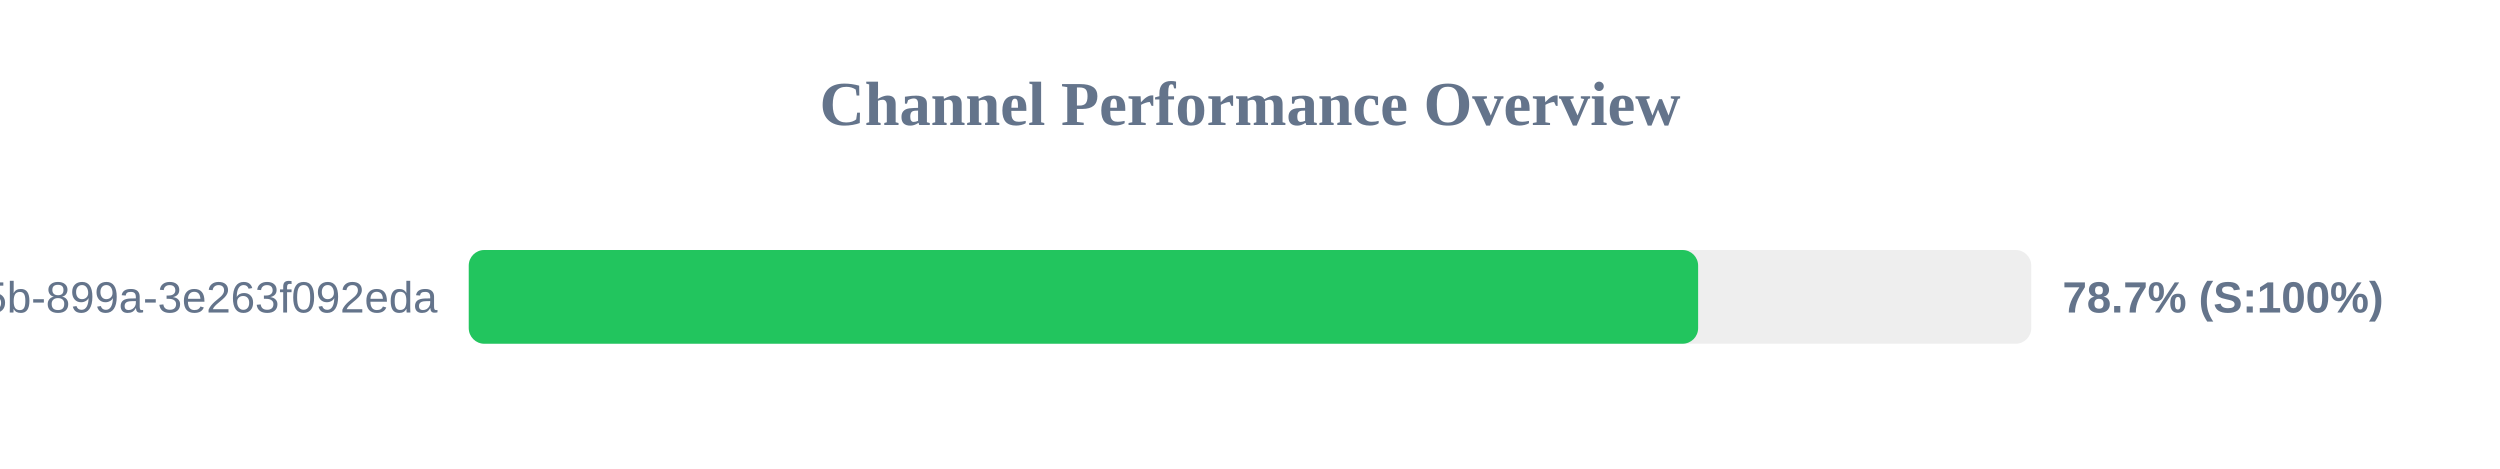
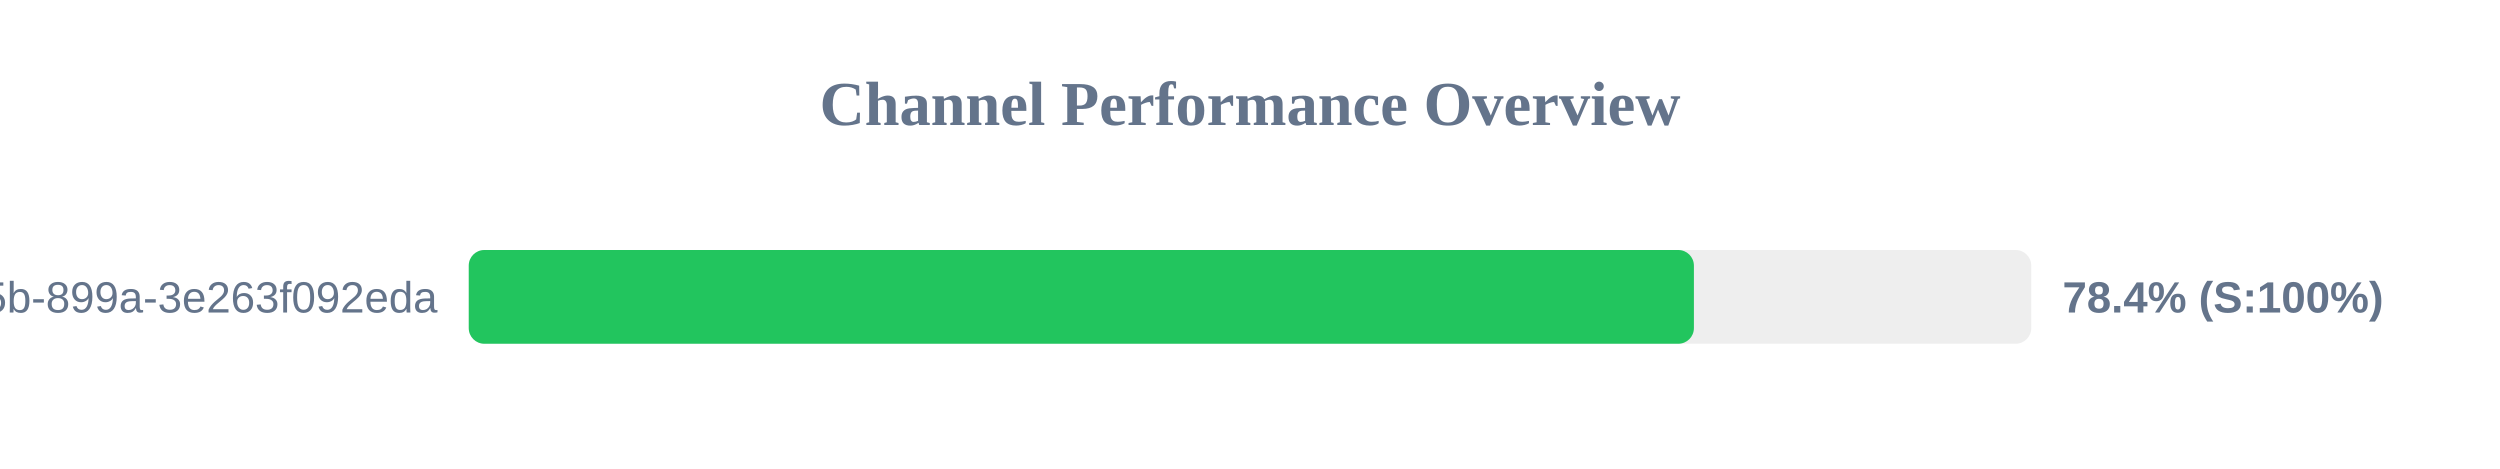
<svg xmlns="http://www.w3.org/2000/svg" width="800" height="150" version="1.1">
  <style>
        .row { font: 14px Arial; fill: #64748b; }
        .score { font: bold 14px Arial; fill: #64748b; }
    </style>
  <text x="400" y="40" text-anchor="middle" font-size="20px" font-weight="bold" fill="#64748b">Channel Performance Overview</text>
  <rect x="150" y="80" width="500" height="30" fill="#eee" rx="5" />
-   <rect x="150" y="80" width="393.4" height="30" fill="#22c55e" rx="5" />
+   <rect x="150" y="80" width="392.05" height="30" fill="#22c55e" rx="5" />
  <text x="140" y="100" text-anchor="end" class="row">?uuid=6bf726db-fb0b-405b-899a-3e263f092eda</text>
-   <text x="660" y="100" text-anchor="start" class="score">78.7% (S:100%)</text>
+   <text x="660" y="100" text-anchor="start" class="score">78.4% (S:100%)</text>
</svg>
